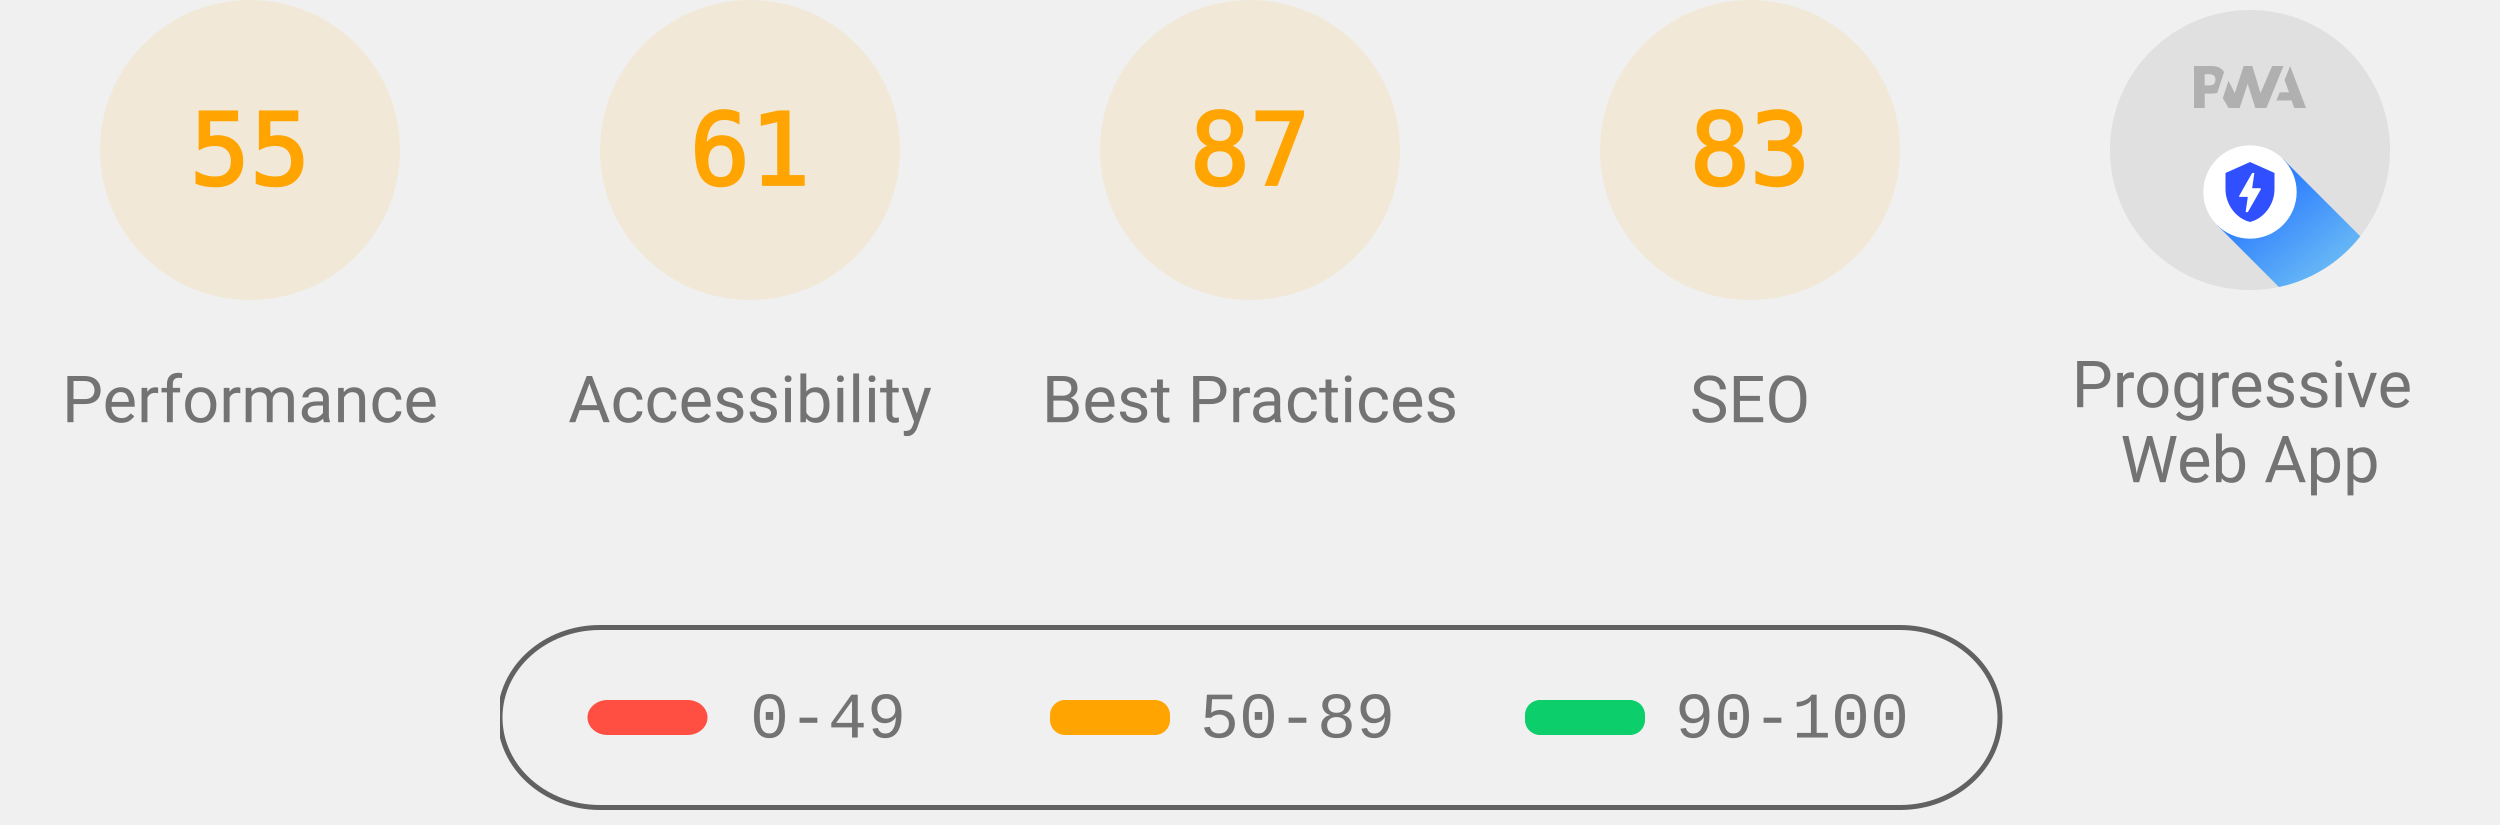
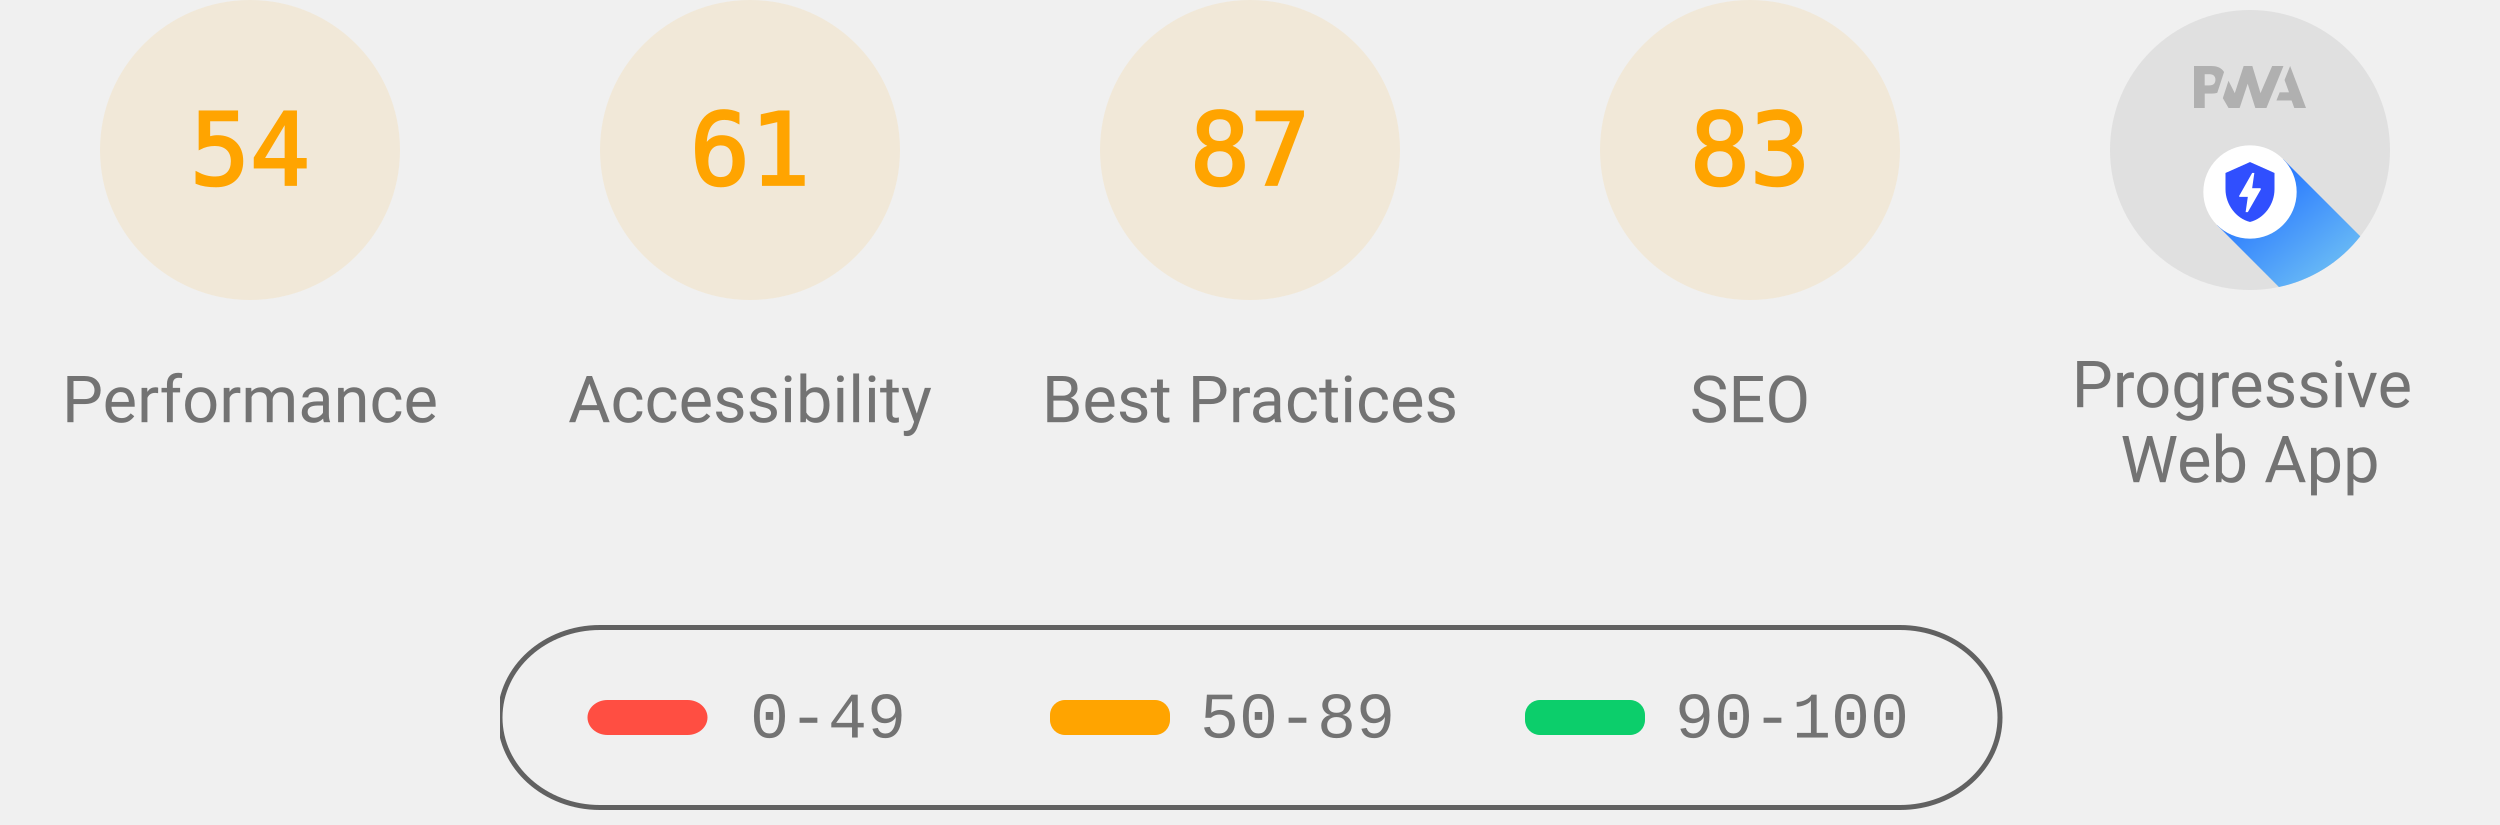
<svg xmlns="http://www.w3.org/2000/svg" class="theme--agnostic" fill="none" width="1000" height="330">
  <style>
			.gauge-base {
				opacity: 0.1
			}

			.gauge-arc {
				fill: none;
				animation-delay: 250ms;
				stroke-linecap: round;
				transform: rotate(-90deg);
				transform-origin: 100px 60px;
				animation: load-gauge 1s ease forwards
			}

			.guage-text {
				font-size: 40px;
				font-family: monospace;
				text-align: center
			}

			.guage-red {
				color: #ff4e42;
				fill: #ff4e42;
				stroke: #ff4e42
			}
			.guage-orange {
				color: #ffa400;
				fill: #ffa400;
				stroke: #ffa400
			}
			.guage-green {
				color: #0cce6b;
				fill: #0cce6b;
				stroke: #0cce6b
			}
			.theme--agnostic .guage-undefined {
				color: #5c5c5c;
				fill: #5c5c5c;
				stroke: #5c5c5c
			}
			.theme--light .guage-undefined {
				color: #1e1e1e;
				fill: #1e1e1e;
				stroke: #1e1e1e
			}
			.theme--dark .guage-undefined {
				color: #f5f5f5;
				fill: #f5f5f5;
				stroke: #f5f5f5
			}

			.guage-title {
				stroke: none;
				font-size: 26px;
				line-height: 26px;
				font-family: Roboto, Halvetica, Arial, sans-serif
			}
			.metric.guage-title {
				font-family: 'Courier New', Courier, monospace
			}
			.theme--agnostic .guage-title {
				color: #737373;
				fill: #737373
			}
			.theme--light .guage-title {
				color: #212121;
				fill: #212121
			}
			.theme--dark .guage-title {
				color: #f5f5f5;
				fill: #f5f5f5
			}

			@keyframes load-gauge {
				from {
					stroke-dasharray: 0 352.858
				}
			}
			.lh-gauge--pwa__disc {
				fill: #e0e0e0
			}
			.lh-gauge--pwa__logo {
				position: relative;
				fill: #b0b0b0
			}
			.lh-gauge--pwa__invisible {
				display: none
			}
			.lh-gauge--pwa__visible {
				display: inline
			}
			.guage-invisible {
				display: none
			}
			.lh-gauge--pwa__logo--primary-color {
				fill: #304ffe
			}
			.theme--agnostic .lh-gauge--pwa__logo--secondary-color {
				fill: #787878
			}
			.theme--light .lh-gauge--pwa__logo--secondary-color {
				fill: #3d3d3d
			}
			.theme--dark .lh-gauge--pwa__logo--secondary-color {
				fill: #d8b6b6
			}
			.theme--light #svg_2 {
				stroke: #00000022
			}
			.theme--agnostic #svg_2 {
				stroke: #616161
			}
			.theme--light #svg_2 {
				stroke: #00000022
			}
			.theme--dark #svg_2 {
				stroke: #f5f5f566
			}
		</style>
  <svg class="guage-div guage-perf guage-orange" viewBox="0 0 200 200" width="200" height="200" x="0" y="0">
    <circle class="gauge-base" r="56" cx="100" cy="60" stroke-width="8" />
-     <circle class="gauge-arc guage-arc-1" r="56" cx="100" cy="60" stroke-width="8" style="stroke-dasharray: 193.522, 351.858;" />
-     <text class="guage-text" x="100px" y="60px" alignment-baseline="central" dominant-baseline="central" text-anchor="middle">55</text>
+     <circle class="gauge-arc guage-arc-1" r="56" cx="100" cy="60" stroke-width="8" style="stroke-dasharray: 190.003, 351.858;" />
+     <text class="guage-text" x="100px" y="60px" alignment-baseline="central" dominant-baseline="central" text-anchor="middle">54</text>
    <text class="guage-title" x="100px" y="160px" alignment-baseline="central" dominant-baseline="central" text-anchor="middle">Performance</text>
  </svg>
  <svg class="guage-div guage-acc guage-orange" viewBox="0 0 200 200" width="200" height="200" x="200" y="0">
    <circle class="gauge-base" r="56" cx="100" cy="60" stroke-width="8" />
    <circle class="gauge-arc guage-arc-2" r="56" cx="100" cy="60" stroke-width="8" style="stroke-dasharray: 214.633, 351.858;" />
    <text class="guage-text" x="100px" y="60px" alignment-baseline="central" dominant-baseline="central" text-anchor="middle">61</text>
    <text class="guage-title" x="100px" y="160px" alignment-baseline="central" dominant-baseline="central" text-anchor="middle">Accessibility</text>
  </svg>
  <svg class="guage-div guage-best guage-orange" viewBox="0 0 200 200" width="200" height="200" x="400" y="0">
    <circle class="gauge-base" r="56" cx="100" cy="60" stroke-width="8" />
    <circle class="gauge-arc guage-arc-3" r="56" cx="100" cy="60" stroke-width="8" style="stroke-dasharray: 306.116, 351.858;" />
    <text class="guage-text" x="100px" y="60px" alignment-baseline="central" dominant-baseline="central" text-anchor="middle">87</text>
    <text class="guage-title" x="100px" y="160px" alignment-baseline="central" dominant-baseline="central" text-anchor="middle">Best Practices</text>
  </svg>
  <svg class="guage-div guage-seo guage-orange" viewBox="0 0 200 200" width="200" height="200" x="600" y="0">
    <circle class="gauge-base" r="56" cx="100" cy="60" stroke-width="8" />
    <circle class="gauge-arc guage-arc-4" r="56" cx="100" cy="60" stroke-width="8" style="stroke-dasharray: 292.042, 351.858;" />
    <text class="guage-text" x="100px" y="60px" alignment-baseline="central" dominant-baseline="central" text-anchor="middle">83</text>
    <text class="guage-title" x="100px" y="160px" alignment-baseline="central" dominant-baseline="central" text-anchor="middle">SEO</text>
  </svg>
  <svg class="guage-div guage-pwa " viewBox="0 0 200 200" width="200" height="200" x="800" y="0">
    <svg viewBox="0 0 60 60" width="112" height="112" x="44" y="4">
      <defs>
        <linearGradient id="lh-gauge--pwa__check-circle__gradient-0" x1="50%" y1="0%" x2="50%" y2="100%">
          <stop stop-color="#00C852" offset="0%" />
          <stop stop-color="#009688" offset="100%" />
        </linearGradient>
        <linearGradient id="lh-gauge--pwa__installable__shadow-gradient-0" x1="76.056%" x2="24.111%" y1="82.995%" y2="24.735%">
          <stop stop-color="#A5D6A7" offset="0%" />
          <stop stop-color="#80CBC4" offset="100%" />
        </linearGradient>
        <linearGradient id="lh-gauge--pwa__fast-reliable__shadow-gradient-0" x1="76.056%" y1="82.995%" x2="25.678%" y2="26.493%">
          <stop stop-color="#64B5F6" offset="0%" />
          <stop stop-color="#2979FF" offset="100%" />
        </linearGradient>
        <g id="lh-gauge--pwa__fast-reliable-badge-0">
          <circle fill="#FFFFFF" cx="10" cy="10" r="10" />
          <path fill="#304FFE" d="M10 3.58l5.25 2.34v3.5c0 3.23-2.24 6.26-5.25 7-3.01-.74-5.25-3.77-5.25-7v-3.5L10 3.58zm-.47 10.74l2.76-4.83.03-.07c.04-.08 0-.24-.22-.24h-1.64l.47-3.26h-.47l-2.7 4.77c-.02.01.05-.1-.04.05-.09.16-.1.31.18.31h1.63l-.47 3.27h.47z" />
        </g>
        <g id="lh-gauge--pwa__installable-badge-0">
          <circle fill="#FFFFFF" cx="10" cy="10" r="10" />
          <path fill="#009688" d="M10 4.167A5.835 5.835 0 0 0 4.167 10 5.835 5.835 0 0 0 10 15.833 5.835 5.835 0 0 0 15.833 10 5.835 5.835 0 0 0 10 4.167zm2.917 6.416h-2.334v2.334H9.417v-2.334H7.083V9.417h2.334V7.083h1.166v2.334h2.334v1.166z" />
        </g>
      </defs>
      <g stroke="none" fill-rule="nonzero">
        <circle class="lh-gauge--pwa__disc" cx="30" cy="30" r="30" />
        <g class="lh-gauge--pwa__logo">
          <path d="M35.66 19.39l.7-1.75h2L37.4 15 38.6 12l3.4 9h-2.51l-.58-1.61z" />
          <path d="M33.52 21l3.65-9h-2.42l-2.5 5.82L30.5 12h-1.86l-1.9 5.82-1.35-2.65-1.21 3.72L25.4 21h2.38l1.72-5.2 1.64 5.2z" />
          <path fill-rule="nonzero" d="M20.3 17.91h1.48c.45 0 .85-.05 1.2-.15l.39-1.18 1.07-3.3a2.64 2.64 0 0 0-.28-.37c-.55-.6-1.36-.91-2.42-.91H18v9h2.3V17.9zm1.96-3.84c.22.22.33.5.33.87 0 .36-.1.65-.29.87-.2.23-.59.35-1.15.35h-.86v-2.41h.87c.52 0 .89.1 1.1.32z" />
        </g>
        <rect class="lh-gauge--pwa__component lh-gauge--pwa__na-line lh-gauge--pwa__invisible" fill="#FFFFFF" x="20" y="32" width="20" height="4" rx="2" />
        <g class="lh-gauge--pwa__component lh-gauge--pwa__fast-reliable-badge lh-gauge--pwa__visible" transform="translate(20, 29)">
          <path fill="url(#lh-gauge--pwa__fast-reliable__shadow-gradient-0)" d="M33.63 19.49A30 30 0 0 1 16.2 30.36L3 17.14 17.14 3l16.49 16.49z" />
          <use href="#lh-gauge--pwa__fast-reliable-badge-0" />
        </g>
        <g class="lh-gauge--pwa__component lh-gauge--pwa__installable-badge lh-gauge--pwa__invisible" transform="translate(20, 29)">
          <path fill="url(#lh-gauge--pwa__installable__shadow-gradient-0)" d="M33.629 19.487c-4.272 5.453-10.391 9.39-17.415 10.869L3 17.142 17.142 3 33.63 19.487z" />
          <use href="#lh-gauge--pwa__installable-badge-0" />
        </g>
        <g class="lh-gauge--pwa__component lh-gauge--pwa__fast-reliable-installable-badges lh-gauge--pwa__invisible">
          <g transform="translate(8, 29)">
            <path fill="url(#lh-gauge--pwa__fast-reliable__shadow-gradient-0)" d="M16.321 30.463L3 17.143 17.142 3l22.365 22.365A29.864 29.864 0 0 1 22 31c-1.942 0-3.84-.184-5.679-.537z" />
            <use href="#lh-gauge--pwa__fast-reliable-badge-0" />
          </g>
          <g transform="translate(32, 29)">
            <path fill="url(#lh-gauge--pwa__installable__shadow-gradient-0)" d="M25.982 11.84a30.107 30.107 0 0 1-13.08 15.203L3 17.143 17.142 3l8.84 8.84z" />
            <use href="#lh-gauge--pwa__installable-badge-0" />
          </g>
        </g>
        <g class="lh-gauge--pwa__component lh-gauge--pwa__check-circle lh-gauge--pwa__invisible" transform="translate(18, 28)">
          <circle fill="#FFFFFF" cx="12" cy="12" r="12" />
          <path fill="url(#lh-gauge--pwa__check-circle__gradient-0)" d="M12 2a10 10 0 1 0 0 20 10 10 0 0 0 0-20zm-2 15l-5-5 1.41-1.41L10 14.17l7.59-7.59L19 8l-9 9z" />
        </g>
      </g>
    </svg>
    <text class="guage-title" y="160px" alignment-baseline="central" dominant-baseline="central" text-anchor="middle">
      <tspan x="100px" dy="-6px">Progressive</tspan>
      <tspan x="100px" dy="30px">Web App</tspan>
    </text>
  </svg>
  <svg width="604" height="76" x="200" y="250">
    <g>
      <rect fill="none" id="canvas_background" height="80" width="604" y="-1" x="-1" />
      <g display="none" overflow="visible" y="0" x="0" height="100%" width="100%" id="canvasGrid">
        <rect fill="url(#gridpattern)" stroke-width="0" y="0" x="0" height="100%" width="100%" />
      </g>
    </g>
    <g>
      <rect fill-opacity="0" stroke-width="2" rx="40" id="svg_2" height="72" width="600" y="1" x="0" fill="#000000" />
      <rect stroke="#000" rx="8" id="svg_3" height="14" width="48" y="30" x="35" stroke-opacity="null" stroke-width="0" fill="#ff4e42" />
      <rect stroke="#000" rx="6" id="svg_4" height="14" width="48" y="30" x="220" stroke-opacity="null" stroke-width="0" fill="#ffa400" />
      <rect stroke="#000" rx="6" id="svg_5" height="14" width="48" y="30" x="410" stroke-opacity="null" stroke-width="0" fill="#0cce6b" />
      <text class="metric guage-title" xml:space="preserve" text-anchor="start" font-size="26" id="svg_6" y="45" x="100" stroke-opacity="null" stroke-width="0" stroke="#000">0-49</text>
      <text class="metric guage-title" xml:space="preserve" text-anchor="start" font-size="26" id="svg_7" y="45" x="280" stroke-opacity="null" stroke-width="0" stroke="#000">50-89</text>
      <text class="metric guage-title" xml:space="preserve" text-anchor="start" font-size="26" id="svg_8" y="45" x="470" stroke-opacity="null" stroke-width="0" stroke="#000">90-100</text>
    </g>
  </svg>
</svg>
